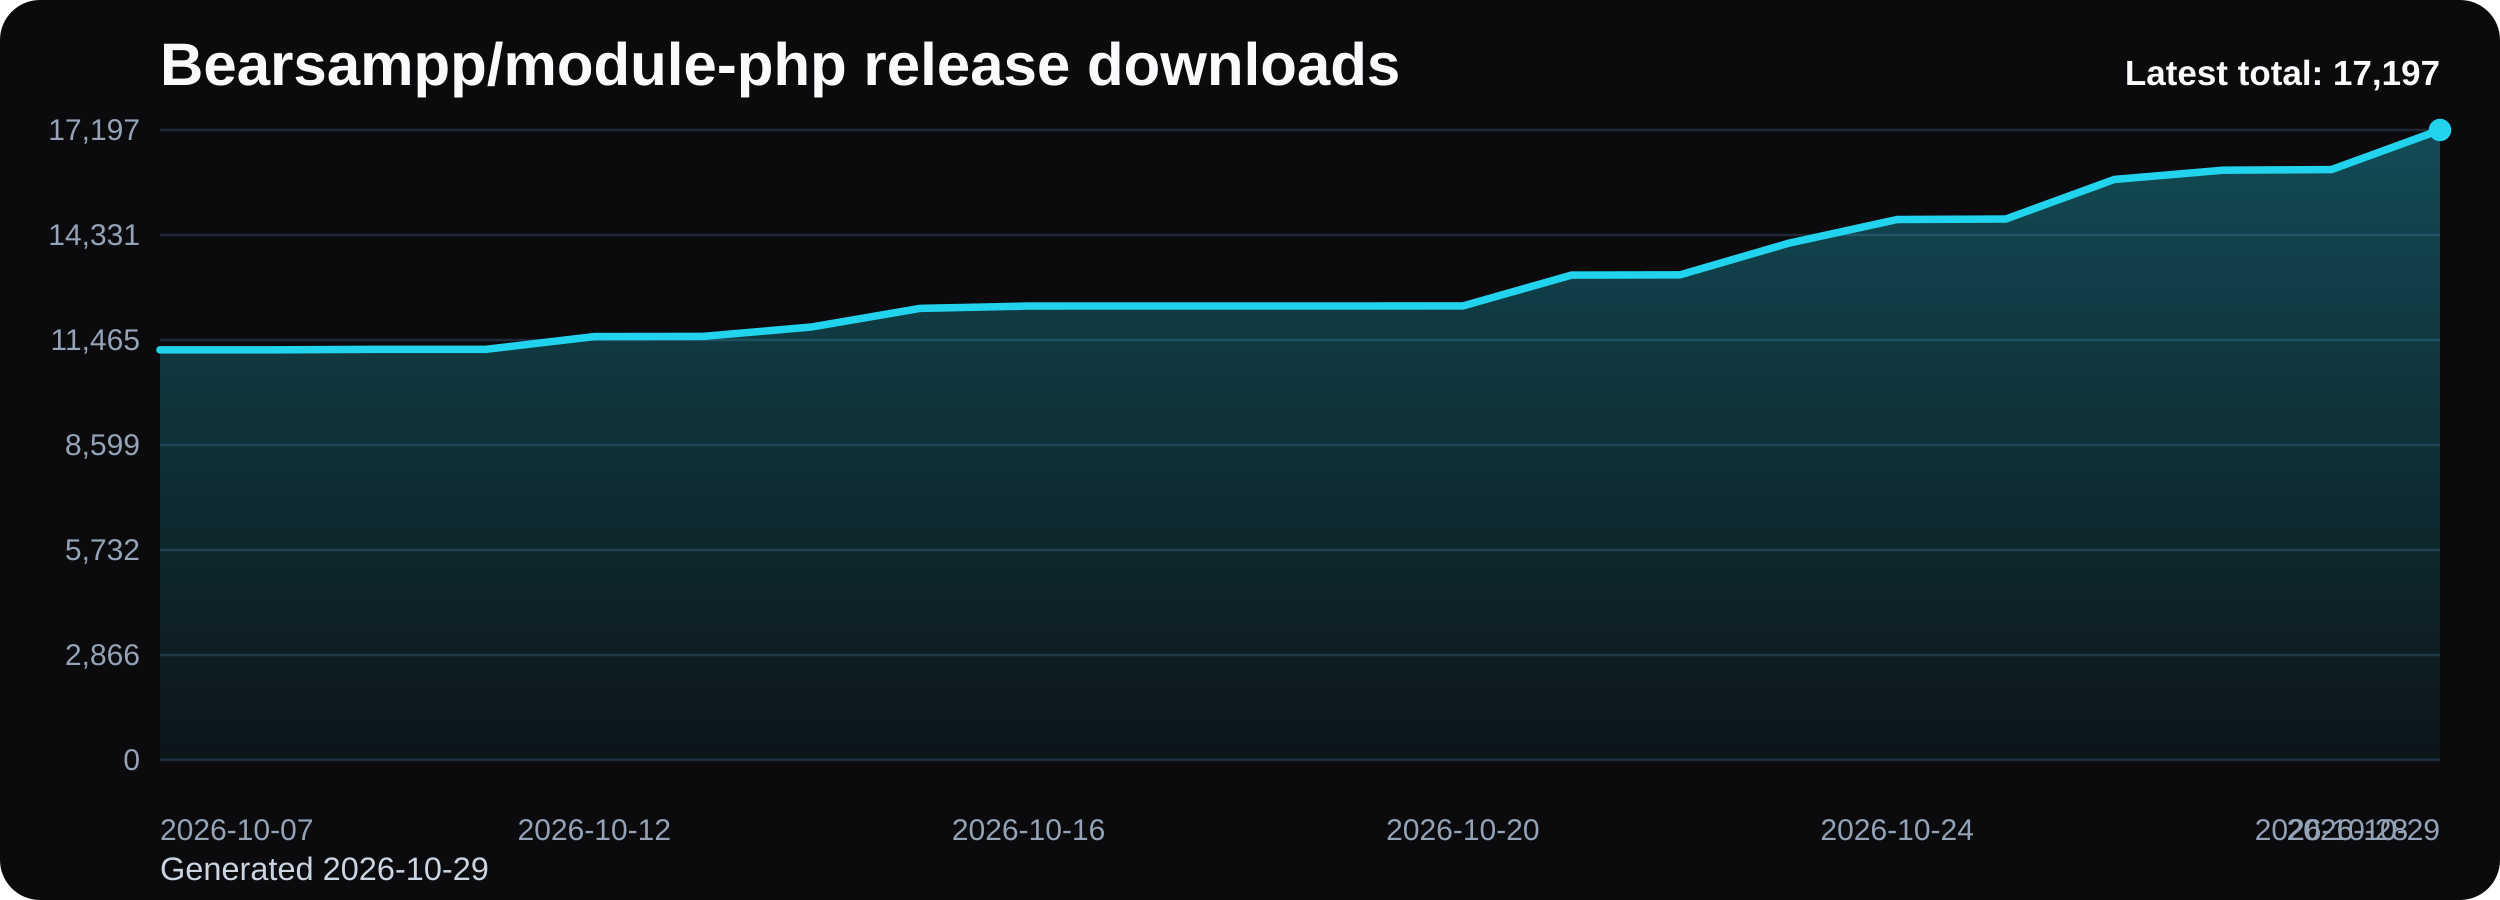
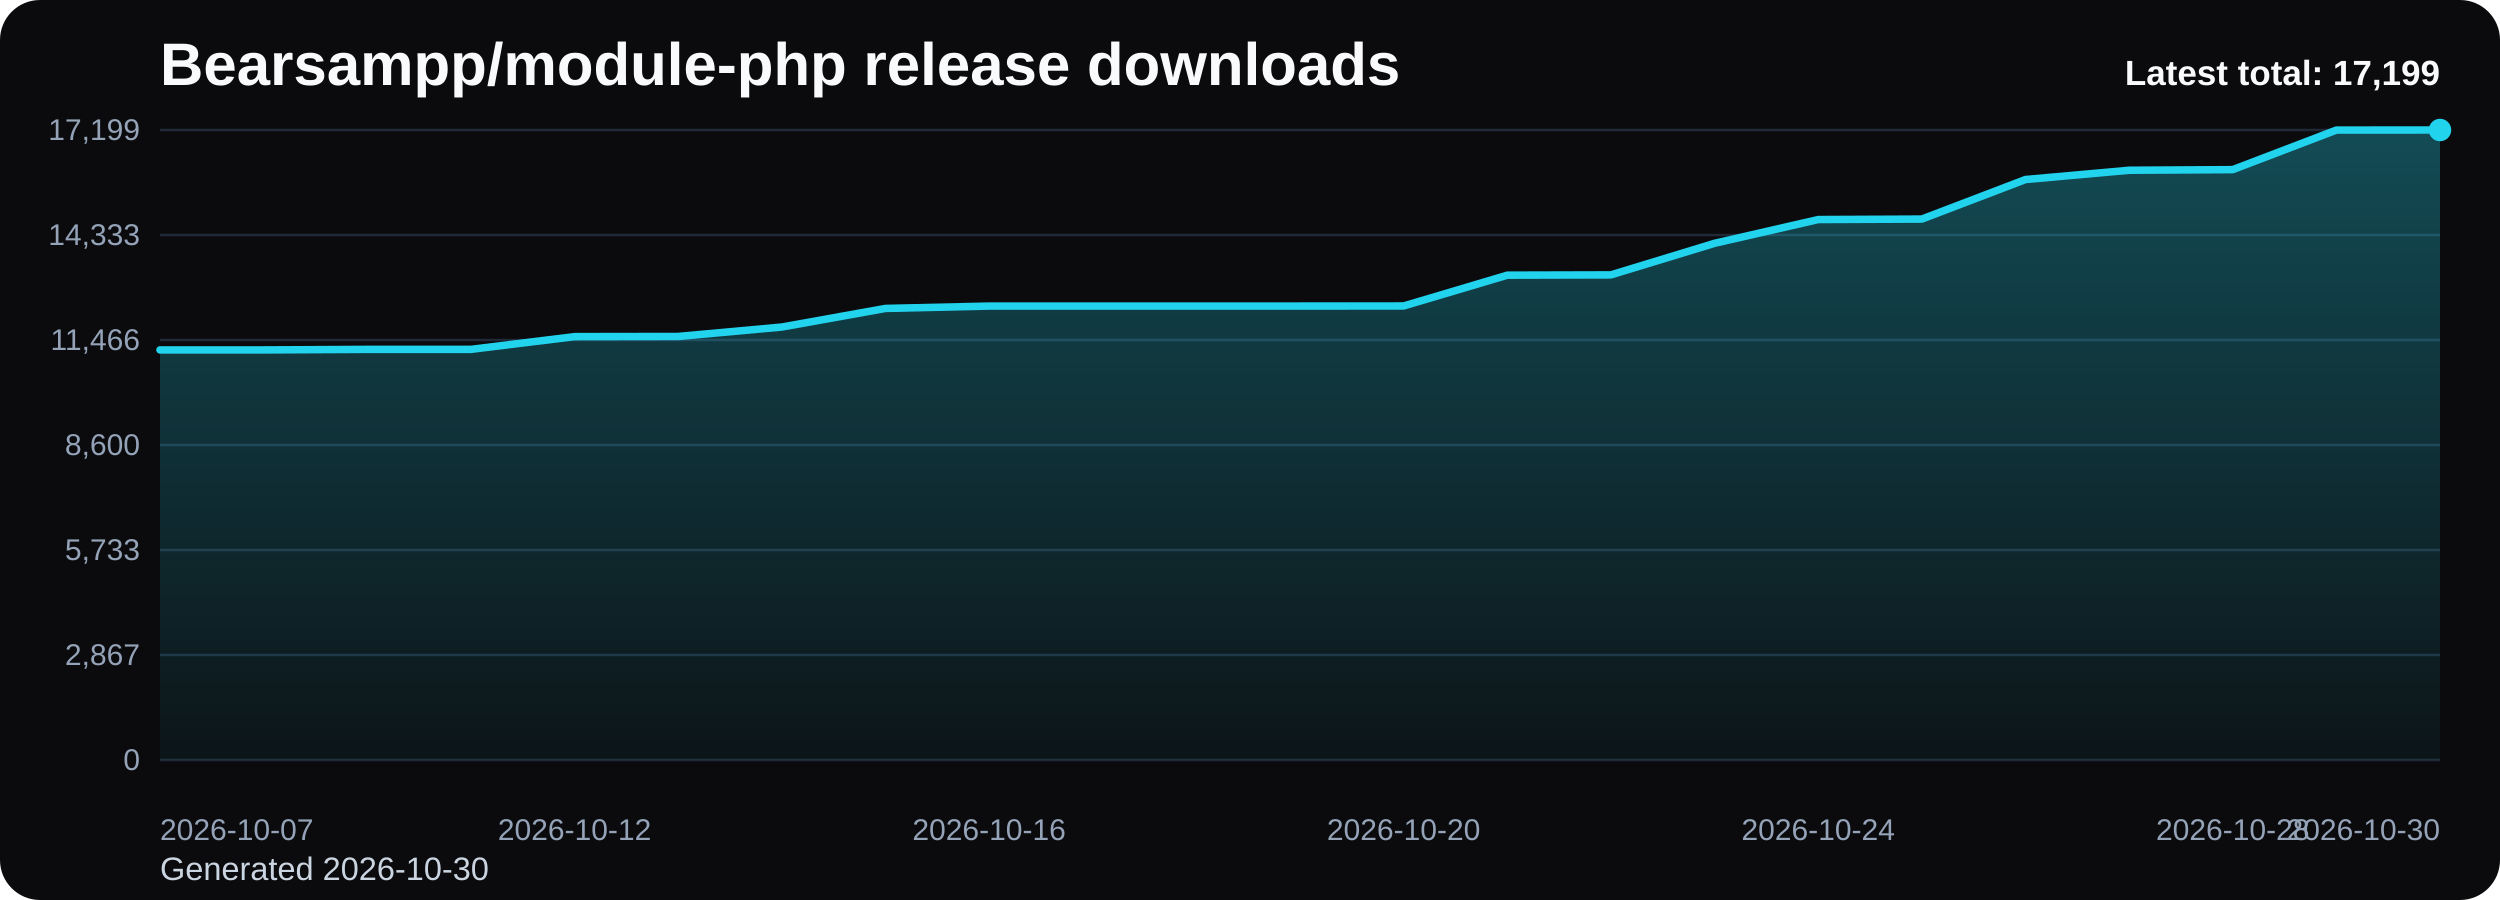
<svg xmlns="http://www.w3.org/2000/svg" viewBox="0 0 1000 360" role="img" aria-label="Bearsampp/module-php release downloads chart">
  <defs>
    <linearGradient id="fill-total-trend-black" x1="0" y1="0" x2="0" y2="1">
      <stop offset="0%" stop-color="#22d3ee" stop-opacity="0.32" />
      <stop offset="100%" stop-color="#22d3ee" stop-opacity="0.05" />
    </linearGradient>
    <style>
      .bg { fill: #0b0b0d; }
      .title { font: 700 24px Arial, sans-serif; fill: #f8fafc; }
      .sub { font: 400 13px Arial, sans-serif; fill: #cbd5e1; }
      .grid { stroke: #1f2937; stroke-width: 1; }
      .axis { font: 400 12px Arial, sans-serif; fill: #94a3b8; }
      .line { fill: none; stroke: #22d3ee; stroke-width: 3; stroke-linecap: round; stroke-linejoin: round; }
      .dot { fill: #22d3ee; }
      .value { font: 600 11px Arial, sans-serif; fill: #cbd5e1; }
      .latest { font: 700 14px Arial, sans-serif; fill: #f8fafc; }
    </style>
  </defs>
  <rect class="bg" x="0" y="0" width="1000" height="360" rx="16" />
  <text class="title" x="64" y="34">Bearsampp/module-php release downloads</text>
-   <text class="sub" x="64" y="352">Generated 2026-10-29</text>
+   <text class="sub" x="64" y="352">Generated 2026-10-30</text>
  <line x1="64" y1="52.00" x2="976" y2="52.00" class="grid" />
-   <text x="56" y="56.00" text-anchor="end" class="axis">17,197</text>
+   <text x="56" y="56.00" text-anchor="end" class="axis">17,199</text>
  <line x1="64" y1="94.00" x2="976" y2="94.00" class="grid" />
-   <text x="56" y="98.00" text-anchor="end" class="axis">14,331</text>
+   <text x="56" y="98.00" text-anchor="end" class="axis">14,333</text>
  <line x1="64" y1="136.00" x2="976" y2="136.00" class="grid" />
-   <text x="56" y="140.00" text-anchor="end" class="axis">11,465</text>
+   <text x="56" y="140.00" text-anchor="end" class="axis">11,466</text>
  <line x1="64" y1="178.00" x2="976" y2="178.00" class="grid" />
-   <text x="56" y="182.00" text-anchor="end" class="axis">8,599</text>
+   <text x="56" y="182.00" text-anchor="end" class="axis">8,600</text>
  <line x1="64" y1="220.00" x2="976" y2="220.00" class="grid" />
-   <text x="56" y="224.00" text-anchor="end" class="axis">5,732</text>
+   <text x="56" y="224.00" text-anchor="end" class="axis">5,733</text>
  <line x1="64" y1="262.00" x2="976" y2="262.00" class="grid" />
-   <text x="56" y="266.00" text-anchor="end" class="axis">2,866</text>
+   <text x="56" y="266.00" text-anchor="end" class="axis">2,867</text>
  <line x1="64" y1="304.00" x2="976" y2="304.00" class="grid" />
  <text x="56" y="308.00" text-anchor="end" class="axis">0</text>
-   <path d="M 64.00 304 L 64.00 139.95 L 107.43 139.95 L 150.86 139.73 L 194.29 139.73 L 237.71 134.63 L 281.14 134.56 L 324.57 130.79 L 368.00 123.35 L 411.43 122.41 L 454.86 122.40 L 498.29 122.40 L 541.71 122.40 L 585.14 122.37 L 628.57 110.04 L 672.00 109.93 L 715.43 97.29 L 758.86 87.80 L 802.29 87.61 L 845.71 71.78 L 889.14 68.08 L 932.57 67.83 L 976.00 52.00 L 976.00 304 Z" fill="url(#fill-total-trend-black)" />
-   <polyline class="line" points="64.00,139.95 107.43,139.95 150.86,139.73 194.29,139.73 237.71,134.63 281.14,134.56 324.57,130.79 368.00,123.35 411.43,122.41 454.86,122.40 498.29,122.40 541.71,122.40 585.14,122.37 628.57,110.04 672.00,109.93 715.43,97.29 758.86,87.80 802.29,87.61 845.71,71.78 889.14,68.08 932.57,67.83 976.00,52.00" />
+   <path d="M 64.00 304 L 64.00 139.97 L 105.45 139.97 L 146.91 139.75 L 188.36 139.75 L 229.82 134.65 L 271.27 134.58 L 312.73 130.81 L 354.18 123.37 L 395.64 122.43 L 437.09 122.42 L 478.55 122.42 L 520.00 122.42 L 561.45 122.39 L 602.91 110.07 L 644.36 109.95 L 685.82 97.32 L 727.27 87.82 L 768.73 87.63 L 810.18 71.81 L 851.64 68.10 L 893.09 67.85 L 934.55 52.03 L 976.00 52.00 L 976.00 304 Z" fill="url(#fill-total-trend-black)" />
+   <polyline class="line" points="64.00,139.97 105.45,139.97 146.91,139.75 188.36,139.75 229.82,134.65 271.27,134.58 312.73,130.81 354.18,123.37 395.64,122.43 437.09,122.42 478.55,122.42 520.00,122.42 561.45,122.39 602.91,110.07 644.36,109.95 685.82,97.32 727.27,87.82 768.73,87.63 810.18,71.81 851.64,68.10 893.09,67.85 934.55,52.03 976.00,52.00" />
  <circle class="dot" cx="976.00" cy="52.00" r="4.5" />
  <text class="axis" x="64.00" y="336" text-anchor="start">2026-10-07</text>
-   <text class="axis" x="237.71" y="336" text-anchor="middle">2026-10-12</text>
-   <text class="axis" x="411.43" y="336" text-anchor="middle">2026-10-16</text>
-   <text class="axis" x="585.14" y="336" text-anchor="middle">2026-10-20</text>
-   <text class="axis" x="758.86" y="336" text-anchor="middle">2026-10-24</text>
-   <text class="axis" x="932.57" y="336" text-anchor="middle">2026-10-28</text>
-   <text class="axis" x="976.00" y="336" text-anchor="end">2026-10-29</text>
-   <text class="latest" x="976" y="34" text-anchor="end">Latest total: 17,197</text>
+   <text class="axis" x="229.82" y="336" text-anchor="middle">2026-10-12</text>
+   <text class="axis" x="395.64" y="336" text-anchor="middle">2026-10-16</text>
+   <text class="axis" x="561.45" y="336" text-anchor="middle">2026-10-20</text>
+   <text class="axis" x="727.27" y="336" text-anchor="middle">2026-10-24</text>
+   <text class="axis" x="893.09" y="336" text-anchor="middle">2026-10-28</text>
+   <text class="axis" x="976.00" y="336" text-anchor="end">2026-10-30</text>
+   <text class="latest" x="976" y="34" text-anchor="end">Latest total: 17,199</text>
</svg>
